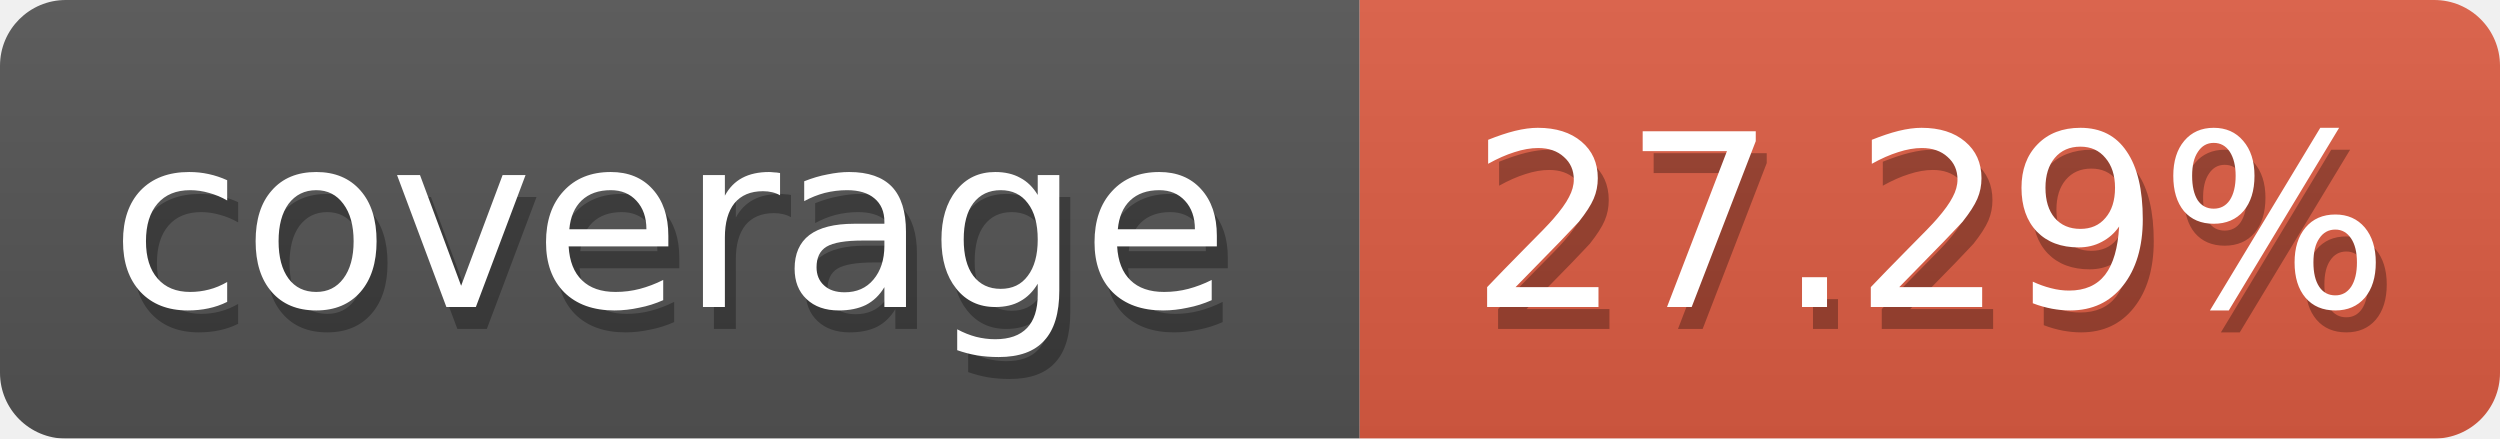
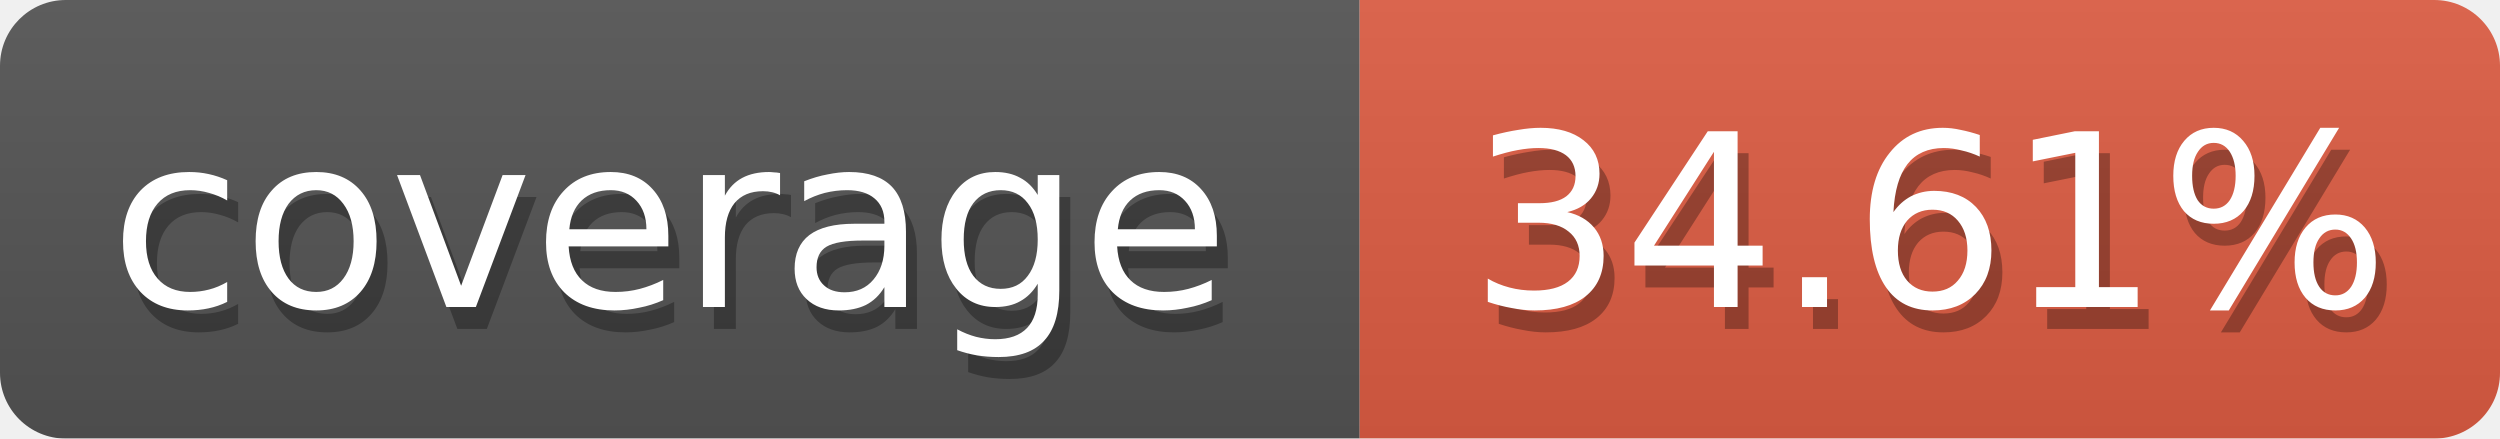
<svg xmlns="http://www.w3.org/2000/svg" width="114" height="20">
  <defs>
    <linearGradient id="smooth" x2="0" y2="100%">
      <stop offset="0" stop-color="#aaa" stop-opacity=".1" />
      <stop offset="1" stop-opacity=".1" />
    </linearGradient>
    <style>text{font-size:11px;font-family:Verdana,DejaVu Sans,Geneva,sans-serif}text.shadow{fill:#010101;fill-opacity:.3}text.high{fill:#fff}</style>
    <mask id="round">
      <rect width="100%" height="100%" fill="#fff" rx="3" />
    </mask>
  </defs>
  <g id="bg" mask="url(#round)">
    <path fill="#555" d="M0 0h62v20H0z" />
    <path fill="#e05d44" d="M62 0h52v20H62z" />
    <path fill="url(#smooth)" d="M0 0h114v20H0z" />
  </g>
  <g id="fg">
    <text x="5.5" y="15" class="shadow">coverage</text>
    <text x="5" y="14" class="high">coverage</text>
-     <text x="67.5" y="15" class="shadow">27.29%</text>
-     <text x="67" y="14" class="high">27.29%</text>
+     <text x="67.5" y="15" class="shadow">34.61%</text>
+     <text x="67" y="14" class="high">34.61%</text>
  </g>
</svg>
